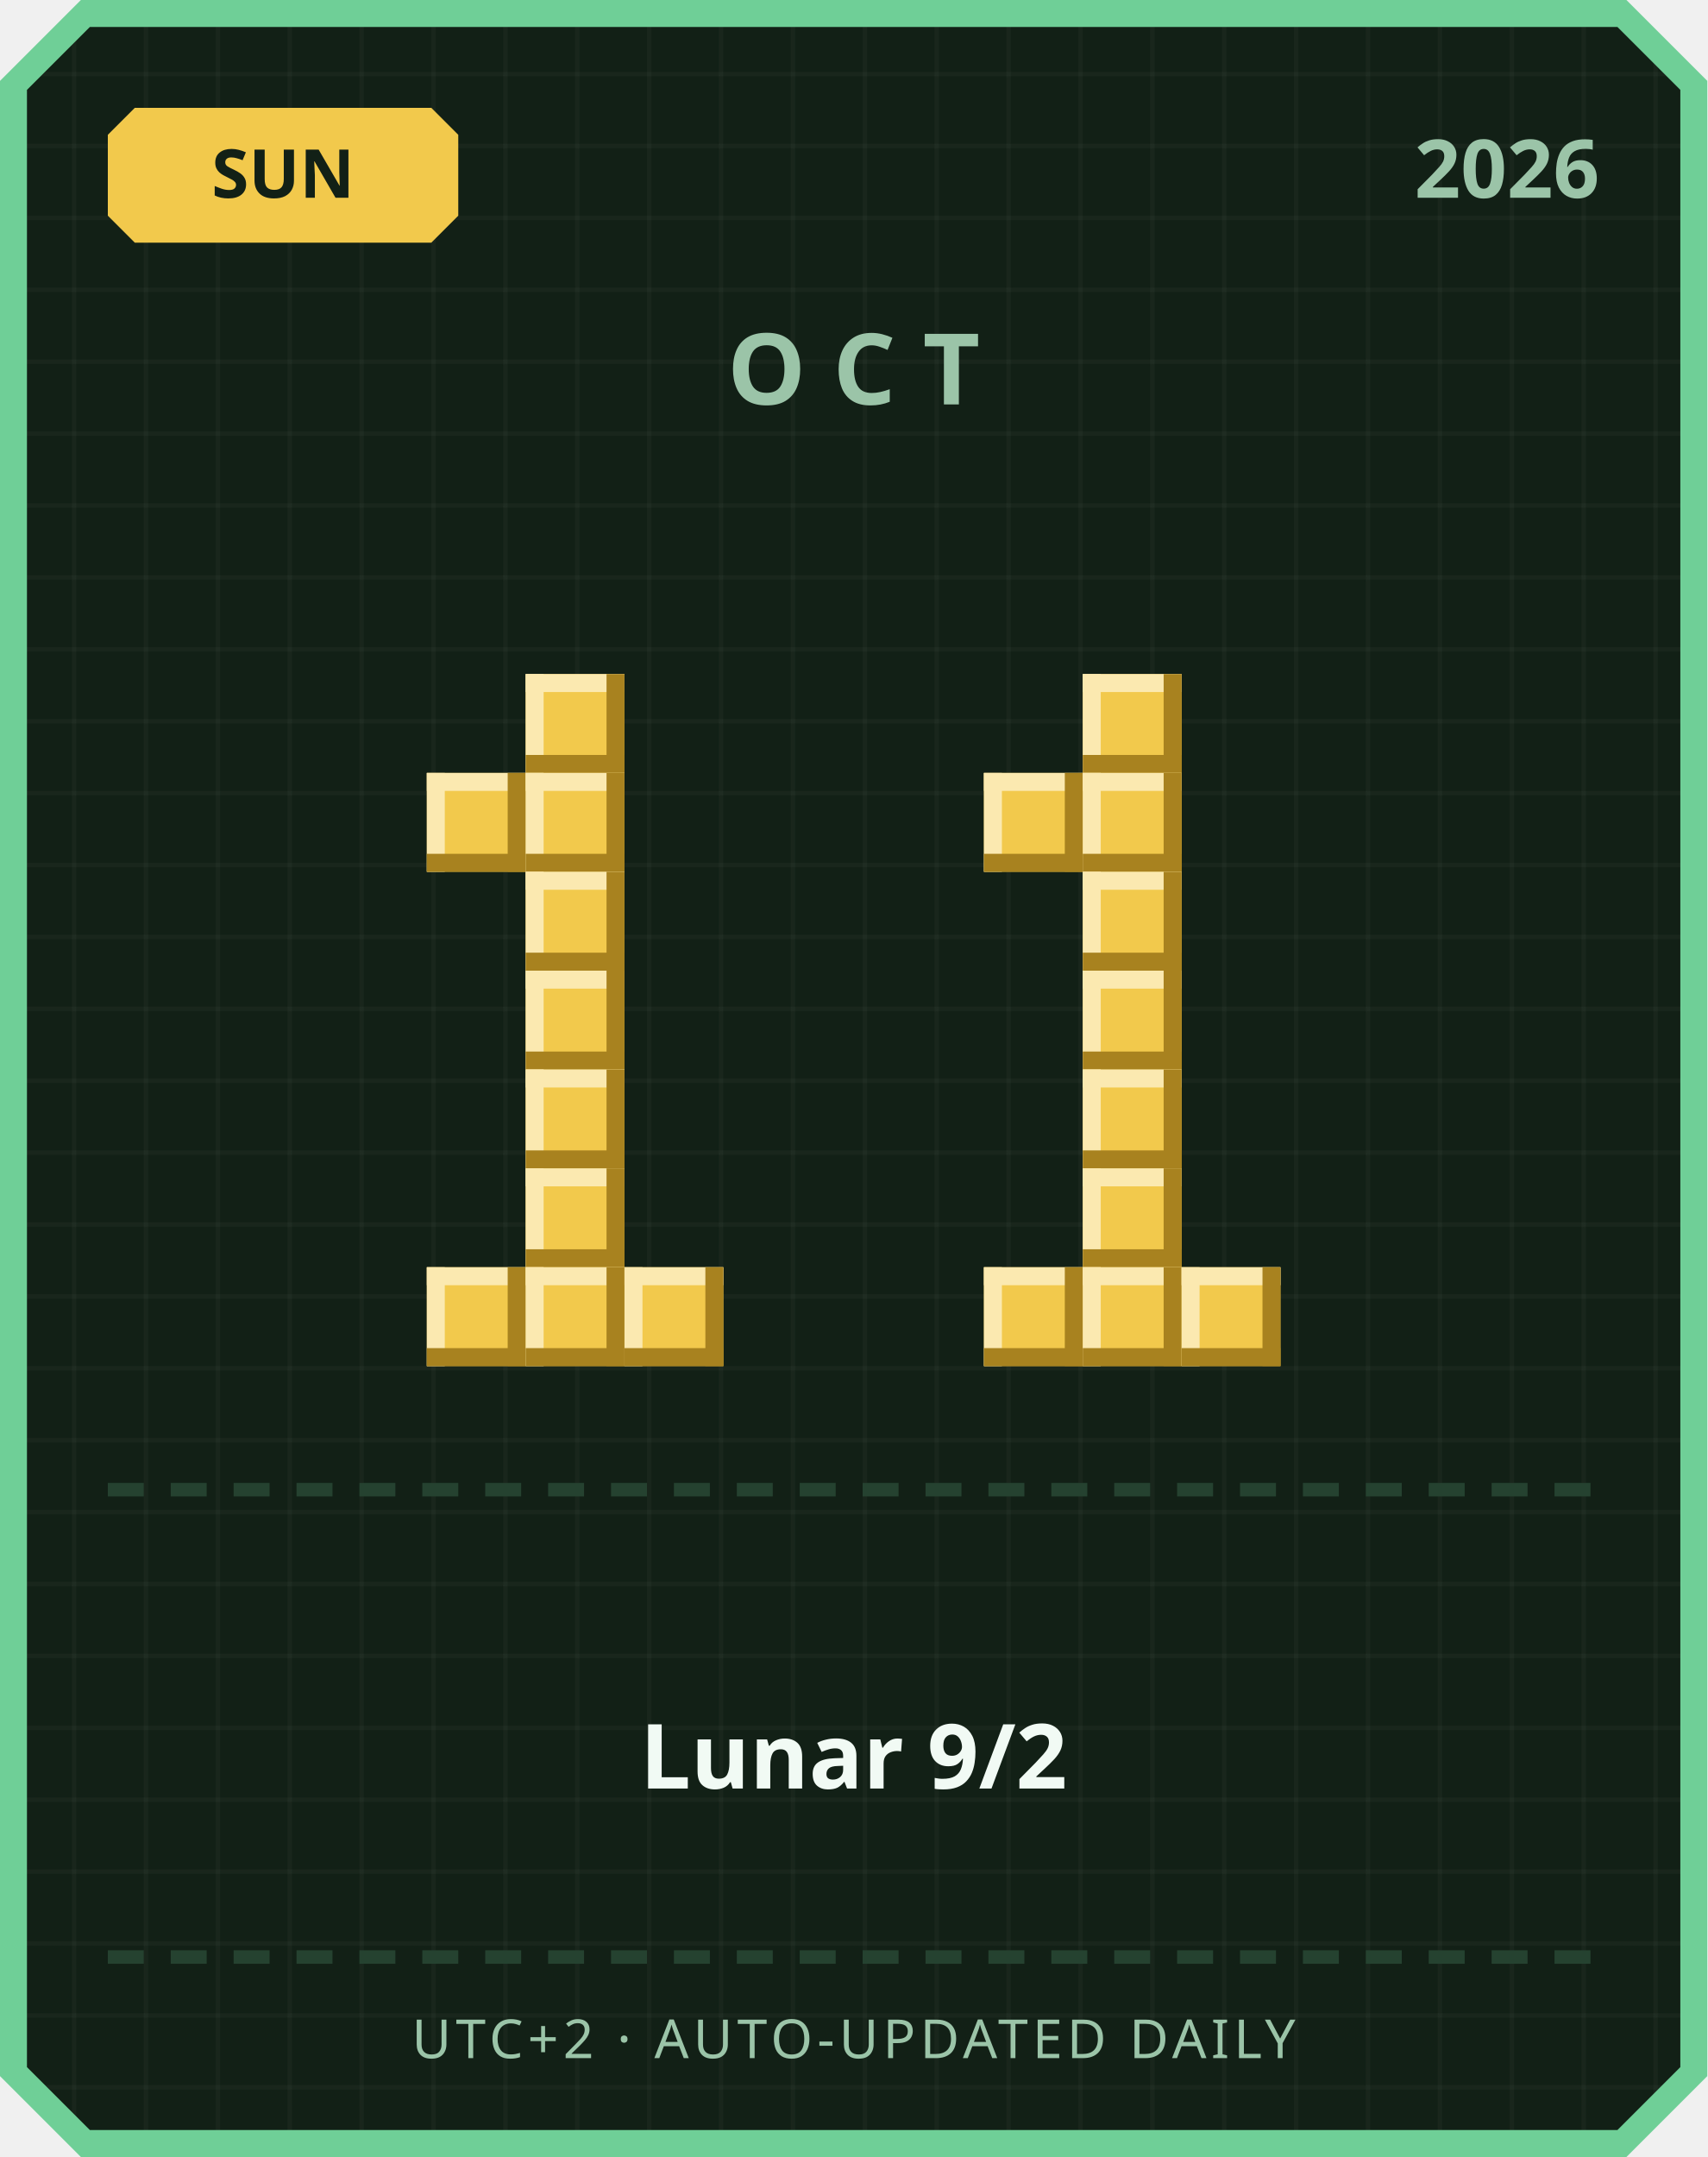
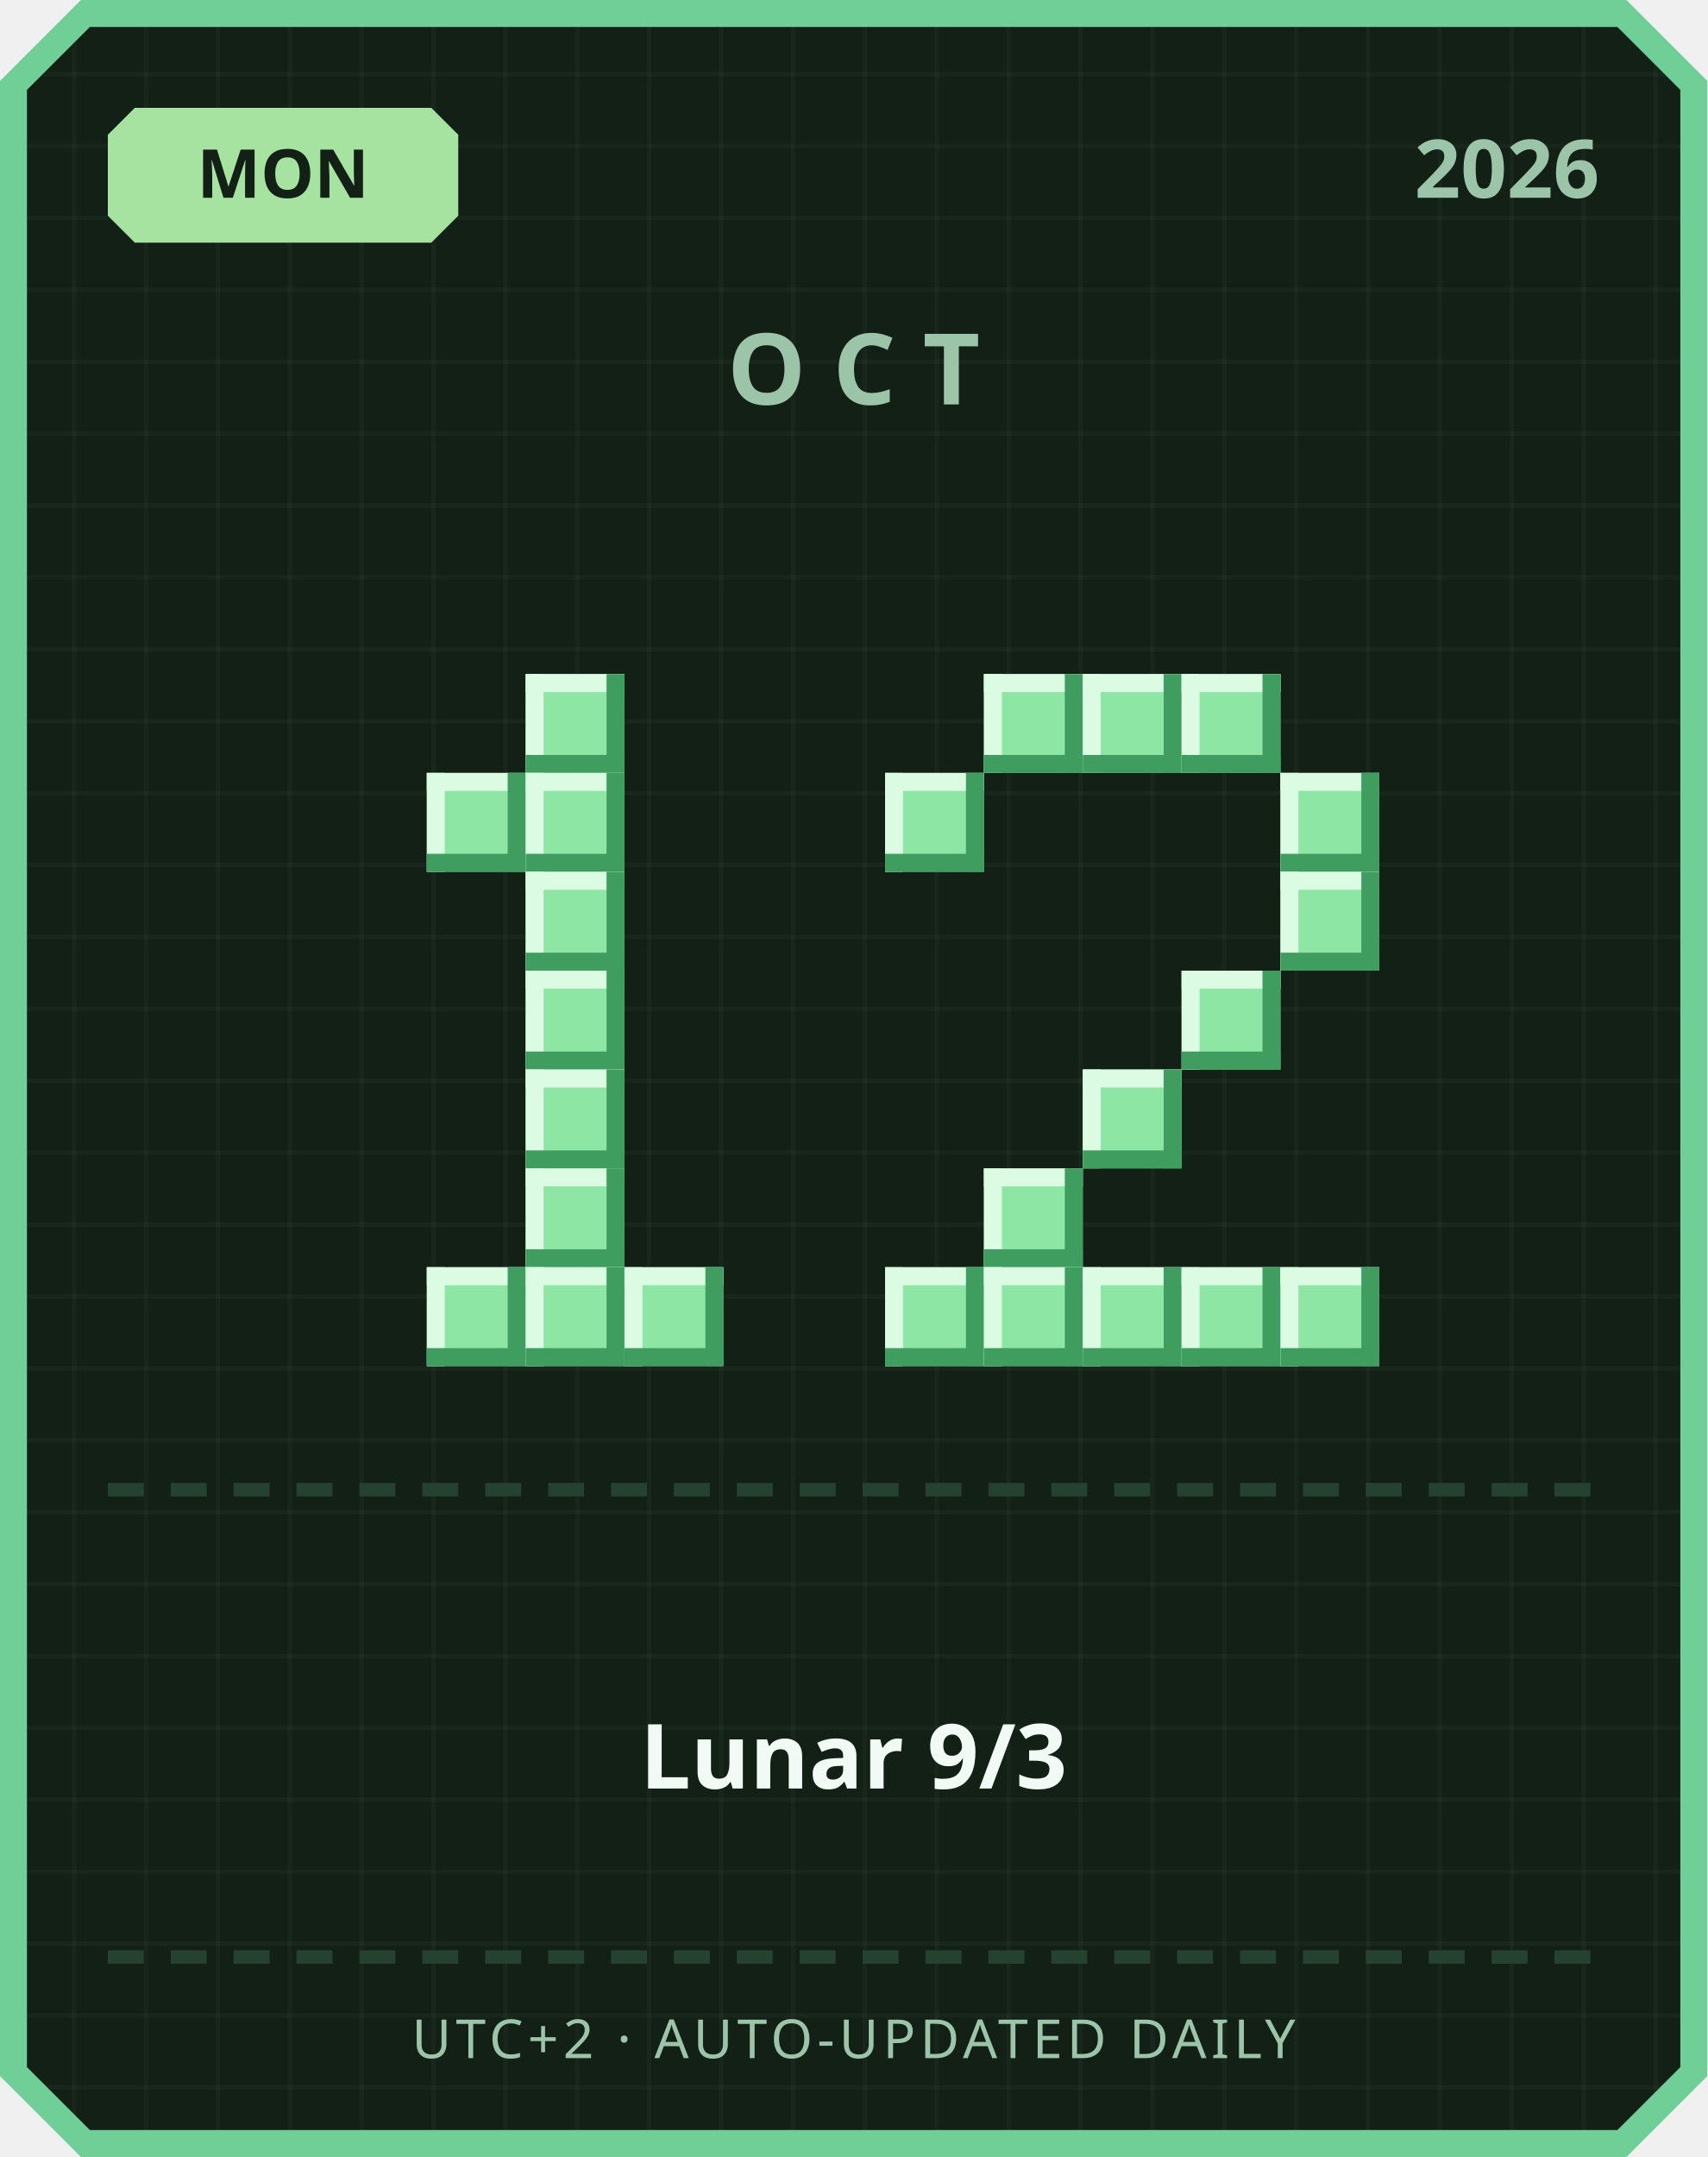
<svg xmlns="http://www.w3.org/2000/svg" width="380" height="480" viewBox="0 0 380 480">
  <defs>
    <pattern id="grid" width="16" height="16" patternUnits="userSpaceOnUse">
      <rect width="16" height="16" fill="#122016" />
      <rect width="1" height="16" fill="#ffffff" opacity="0.03" />
      <rect width="16" height="1" fill="#ffffff" opacity="0.03" />
    </pattern>
  </defs>
  <path d="M 18,0 L 362,0 L 380,18 L 380,462 L 362,480 L 18,480 L 0,462 L 0,18 Z" fill="#6fcf97" />
  <path d="M 20,6 L 360,6 L 374,20 L 374,460 L 360,474 L 20,474 L 6,460 L 6,20 Z" fill="url(#grid)" />
-   <path d="M 30,24 L 96,24 L 102,30 L 102,48 L 96,54 L 30,54 L 24,48 L 24,30 Z" fill="#f2c94c" />
-   <text x="63" y="44" text-anchor="middle" font-family="'Segoe UI', sans-serif" font-size="15" font-weight="700" fill="#122016">SUN</text>
+   <path d="M 30,24 L 96,24 L 102,30 L 102,48 L 96,54 L 30,54 L 24,48 L 24,30 Z" fill="#a6e3a1" />
+   <text x="63" y="44" text-anchor="middle" font-family="'Segoe UI', sans-serif" font-size="15" font-weight="700" fill="#122016">MON</text>
  <text x="356" y="44" text-anchor="end" font-family="'Segoe UI', sans-serif" font-size="18" font-weight="700" fill="#9bc4a8">2026</text>
  <text x="190" y="90" text-anchor="middle" font-family="'Segoe UI', sans-serif" font-size="22" font-weight="700" letter-spacing="6" fill="#9bc4a8">OCT</text>
-   <rect x="117" y="150" width="22" height="22" fill="#f2c94c" />
-   <rect x="117" y="150" width="22" height="4" fill="#fbe9b0" />
-   <rect x="117" y="150" width="4" height="22" fill="#fbe9b0" />
-   <rect x="117" y="168" width="22" height="4" fill="#a8821f" />
-   <rect x="135" y="150" width="4" height="22" fill="#a8821f" />
-   <rect x="95" y="172" width="22" height="22" fill="#f2c94c" />
-   <rect x="95" y="172" width="22" height="4" fill="#fbe9b0" />
-   <rect x="95" y="172" width="4" height="22" fill="#fbe9b0" />
-   <rect x="95" y="190" width="22" height="4" fill="#a8821f" />
-   <rect x="113" y="172" width="4" height="22" fill="#a8821f" />
-   <rect x="117" y="172" width="22" height="22" fill="#f2c94c" />
-   <rect x="117" y="172" width="22" height="4" fill="#fbe9b0" />
-   <rect x="117" y="172" width="4" height="22" fill="#fbe9b0" />
-   <rect x="117" y="190" width="22" height="4" fill="#a8821f" />
-   <rect x="135" y="172" width="4" height="22" fill="#a8821f" />
-   <rect x="117" y="194" width="22" height="22" fill="#f2c94c" />
-   <rect x="117" y="194" width="22" height="4" fill="#fbe9b0" />
-   <rect x="117" y="194" width="4" height="22" fill="#fbe9b0" />
-   <rect x="117" y="212" width="22" height="4" fill="#a8821f" />
-   <rect x="135" y="194" width="4" height="22" fill="#a8821f" />
-   <rect x="117" y="216" width="22" height="22" fill="#f2c94c" />
-   <rect x="117" y="216" width="22" height="4" fill="#fbe9b0" />
-   <rect x="117" y="216" width="4" height="22" fill="#fbe9b0" />
-   <rect x="117" y="234" width="22" height="4" fill="#a8821f" />
-   <rect x="135" y="216" width="4" height="22" fill="#a8821f" />
-   <rect x="117" y="238" width="22" height="22" fill="#f2c94c" />
-   <rect x="117" y="238" width="22" height="4" fill="#fbe9b0" />
-   <rect x="117" y="238" width="4" height="22" fill="#fbe9b0" />
-   <rect x="117" y="256" width="22" height="4" fill="#a8821f" />
-   <rect x="135" y="238" width="4" height="22" fill="#a8821f" />
-   <rect x="117" y="260" width="22" height="22" fill="#f2c94c" />
-   <rect x="117" y="260" width="22" height="4" fill="#fbe9b0" />
-   <rect x="117" y="260" width="4" height="22" fill="#fbe9b0" />
-   <rect x="117" y="278" width="22" height="4" fill="#a8821f" />
-   <rect x="135" y="260" width="4" height="22" fill="#a8821f" />
-   <rect x="95" y="282" width="22" height="22" fill="#f2c94c" />
-   <rect x="95" y="282" width="22" height="4" fill="#fbe9b0" />
-   <rect x="95" y="282" width="4" height="22" fill="#fbe9b0" />
-   <rect x="95" y="300" width="22" height="4" fill="#a8821f" />
-   <rect x="113" y="282" width="4" height="22" fill="#a8821f" />
-   <rect x="117" y="282" width="22" height="22" fill="#f2c94c" />
-   <rect x="117" y="282" width="22" height="4" fill="#fbe9b0" />
-   <rect x="117" y="282" width="4" height="22" fill="#fbe9b0" />
-   <rect x="117" y="300" width="22" height="4" fill="#a8821f" />
-   <rect x="135" y="282" width="4" height="22" fill="#a8821f" />
-   <rect x="139" y="282" width="22" height="22" fill="#f2c94c" />
-   <rect x="139" y="282" width="22" height="4" fill="#fbe9b0" />
-   <rect x="139" y="282" width="4" height="22" fill="#fbe9b0" />
-   <rect x="139" y="300" width="22" height="4" fill="#a8821f" />
-   <rect x="157" y="282" width="4" height="22" fill="#a8821f" />
-   <rect x="241" y="150" width="22" height="22" fill="#f2c94c" />
-   <rect x="241" y="150" width="22" height="4" fill="#fbe9b0" />
-   <rect x="241" y="150" width="4" height="22" fill="#fbe9b0" />
-   <rect x="241" y="168" width="22" height="4" fill="#a8821f" />
-   <rect x="259" y="150" width="4" height="22" fill="#a8821f" />
-   <rect x="219" y="172" width="22" height="22" fill="#f2c94c" />
-   <rect x="219" y="172" width="22" height="4" fill="#fbe9b0" />
-   <rect x="219" y="172" width="4" height="22" fill="#fbe9b0" />
-   <rect x="219" y="190" width="22" height="4" fill="#a8821f" />
-   <rect x="237" y="172" width="4" height="22" fill="#a8821f" />
-   <rect x="241" y="172" width="22" height="22" fill="#f2c94c" />
-   <rect x="241" y="172" width="22" height="4" fill="#fbe9b0" />
-   <rect x="241" y="172" width="4" height="22" fill="#fbe9b0" />
-   <rect x="241" y="190" width="22" height="4" fill="#a8821f" />
-   <rect x="259" y="172" width="4" height="22" fill="#a8821f" />
-   <rect x="241" y="194" width="22" height="22" fill="#f2c94c" />
-   <rect x="241" y="194" width="22" height="4" fill="#fbe9b0" />
-   <rect x="241" y="194" width="4" height="22" fill="#fbe9b0" />
-   <rect x="241" y="212" width="22" height="4" fill="#a8821f" />
-   <rect x="259" y="194" width="4" height="22" fill="#a8821f" />
-   <rect x="241" y="216" width="22" height="22" fill="#f2c94c" />
-   <rect x="241" y="216" width="22" height="4" fill="#fbe9b0" />
-   <rect x="241" y="216" width="4" height="22" fill="#fbe9b0" />
-   <rect x="241" y="234" width="22" height="4" fill="#a8821f" />
-   <rect x="259" y="216" width="4" height="22" fill="#a8821f" />
-   <rect x="241" y="238" width="22" height="22" fill="#f2c94c" />
-   <rect x="241" y="238" width="22" height="4" fill="#fbe9b0" />
-   <rect x="241" y="238" width="4" height="22" fill="#fbe9b0" />
-   <rect x="241" y="256" width="22" height="4" fill="#a8821f" />
-   <rect x="259" y="238" width="4" height="22" fill="#a8821f" />
-   <rect x="241" y="260" width="22" height="22" fill="#f2c94c" />
-   <rect x="241" y="260" width="22" height="4" fill="#fbe9b0" />
-   <rect x="241" y="260" width="4" height="22" fill="#fbe9b0" />
-   <rect x="241" y="278" width="22" height="4" fill="#a8821f" />
-   <rect x="259" y="260" width="4" height="22" fill="#a8821f" />
-   <rect x="219" y="282" width="22" height="22" fill="#f2c94c" />
-   <rect x="219" y="282" width="22" height="4" fill="#fbe9b0" />
-   <rect x="219" y="282" width="4" height="22" fill="#fbe9b0" />
-   <rect x="219" y="300" width="22" height="4" fill="#a8821f" />
-   <rect x="237" y="282" width="4" height="22" fill="#a8821f" />
-   <rect x="241" y="282" width="22" height="22" fill="#f2c94c" />
-   <rect x="241" y="282" width="22" height="4" fill="#fbe9b0" />
-   <rect x="241" y="282" width="4" height="22" fill="#fbe9b0" />
-   <rect x="241" y="300" width="22" height="4" fill="#a8821f" />
-   <rect x="259" y="282" width="4" height="22" fill="#a8821f" />
-   <rect x="263" y="282" width="22" height="22" fill="#f2c94c" />
-   <rect x="263" y="282" width="22" height="4" fill="#fbe9b0" />
-   <rect x="263" y="282" width="4" height="22" fill="#fbe9b0" />
-   <rect x="263" y="300" width="22" height="4" fill="#a8821f" />
-   <rect x="281" y="282" width="4" height="22" fill="#a8821f" />
+   <rect x="117" y="150" width="22" height="22" fill="#8ee6a5" />
+   <rect x="117" y="150" width="22" height="4" fill="#dbfbe3" />
+   <rect x="117" y="150" width="4" height="22" fill="#dbfbe3" />
+   <rect x="117" y="168" width="22" height="4" fill="#3f9e5f" />
+   <rect x="135" y="150" width="4" height="22" fill="#3f9e5f" />
+   <rect x="95" y="172" width="22" height="22" fill="#8ee6a5" />
+   <rect x="95" y="172" width="22" height="4" fill="#dbfbe3" />
+   <rect x="95" y="172" width="4" height="22" fill="#dbfbe3" />
+   <rect x="95" y="190" width="22" height="4" fill="#3f9e5f" />
+   <rect x="113" y="172" width="4" height="22" fill="#3f9e5f" />
+   <rect x="117" y="172" width="22" height="22" fill="#8ee6a5" />
+   <rect x="117" y="172" width="22" height="4" fill="#dbfbe3" />
+   <rect x="117" y="172" width="4" height="22" fill="#dbfbe3" />
+   <rect x="117" y="190" width="22" height="4" fill="#3f9e5f" />
+   <rect x="135" y="172" width="4" height="22" fill="#3f9e5f" />
+   <rect x="117" y="194" width="22" height="22" fill="#8ee6a5" />
+   <rect x="117" y="194" width="22" height="4" fill="#dbfbe3" />
+   <rect x="117" y="194" width="4" height="22" fill="#dbfbe3" />
+   <rect x="117" y="212" width="22" height="4" fill="#3f9e5f" />
+   <rect x="135" y="194" width="4" height="22" fill="#3f9e5f" />
+   <rect x="117" y="216" width="22" height="22" fill="#8ee6a5" />
+   <rect x="117" y="216" width="22" height="4" fill="#dbfbe3" />
+   <rect x="117" y="216" width="4" height="22" fill="#dbfbe3" />
+   <rect x="117" y="234" width="22" height="4" fill="#3f9e5f" />
+   <rect x="135" y="216" width="4" height="22" fill="#3f9e5f" />
+   <rect x="117" y="238" width="22" height="22" fill="#8ee6a5" />
+   <rect x="117" y="238" width="22" height="4" fill="#dbfbe3" />
+   <rect x="117" y="238" width="4" height="22" fill="#dbfbe3" />
+   <rect x="117" y="256" width="22" height="4" fill="#3f9e5f" />
+   <rect x="135" y="238" width="4" height="22" fill="#3f9e5f" />
+   <rect x="117" y="260" width="22" height="22" fill="#8ee6a5" />
+   <rect x="117" y="260" width="22" height="4" fill="#dbfbe3" />
+   <rect x="117" y="260" width="4" height="22" fill="#dbfbe3" />
+   <rect x="117" y="278" width="22" height="4" fill="#3f9e5f" />
+   <rect x="135" y="260" width="4" height="22" fill="#3f9e5f" />
+   <rect x="95" y="282" width="22" height="22" fill="#8ee6a5" />
+   <rect x="95" y="282" width="22" height="4" fill="#dbfbe3" />
+   <rect x="95" y="282" width="4" height="22" fill="#dbfbe3" />
+   <rect x="95" y="300" width="22" height="4" fill="#3f9e5f" />
+   <rect x="113" y="282" width="4" height="22" fill="#3f9e5f" />
+   <rect x="117" y="282" width="22" height="22" fill="#8ee6a5" />
+   <rect x="117" y="282" width="22" height="4" fill="#dbfbe3" />
+   <rect x="117" y="282" width="4" height="22" fill="#dbfbe3" />
+   <rect x="117" y="300" width="22" height="4" fill="#3f9e5f" />
+   <rect x="135" y="282" width="4" height="22" fill="#3f9e5f" />
+   <rect x="139" y="282" width="22" height="22" fill="#8ee6a5" />
+   <rect x="139" y="282" width="22" height="4" fill="#dbfbe3" />
+   <rect x="139" y="282" width="4" height="22" fill="#dbfbe3" />
+   <rect x="139" y="300" width="22" height="4" fill="#3f9e5f" />
+   <rect x="157" y="282" width="4" height="22" fill="#3f9e5f" />
+   <rect x="219" y="150" width="22" height="22" fill="#8ee6a5" />
+   <rect x="219" y="150" width="22" height="4" fill="#dbfbe3" />
+   <rect x="219" y="150" width="4" height="22" fill="#dbfbe3" />
+   <rect x="219" y="168" width="22" height="4" fill="#3f9e5f" />
+   <rect x="237" y="150" width="4" height="22" fill="#3f9e5f" />
+   <rect x="241" y="150" width="22" height="22" fill="#8ee6a5" />
+   <rect x="241" y="150" width="22" height="4" fill="#dbfbe3" />
+   <rect x="241" y="150" width="4" height="22" fill="#dbfbe3" />
+   <rect x="241" y="168" width="22" height="4" fill="#3f9e5f" />
+   <rect x="259" y="150" width="4" height="22" fill="#3f9e5f" />
+   <rect x="263" y="150" width="22" height="22" fill="#8ee6a5" />
+   <rect x="263" y="150" width="22" height="4" fill="#dbfbe3" />
+   <rect x="263" y="150" width="4" height="22" fill="#dbfbe3" />
+   <rect x="263" y="168" width="22" height="4" fill="#3f9e5f" />
+   <rect x="281" y="150" width="4" height="22" fill="#3f9e5f" />
+   <rect x="197" y="172" width="22" height="22" fill="#8ee6a5" />
+   <rect x="197" y="172" width="22" height="4" fill="#dbfbe3" />
+   <rect x="197" y="172" width="4" height="22" fill="#dbfbe3" />
+   <rect x="197" y="190" width="22" height="4" fill="#3f9e5f" />
+   <rect x="215" y="172" width="4" height="22" fill="#3f9e5f" />
+   <rect x="285" y="172" width="22" height="22" fill="#8ee6a5" />
+   <rect x="285" y="172" width="22" height="4" fill="#dbfbe3" />
+   <rect x="285" y="172" width="4" height="22" fill="#dbfbe3" />
+   <rect x="285" y="190" width="22" height="4" fill="#3f9e5f" />
+   <rect x="303" y="172" width="4" height="22" fill="#3f9e5f" />
+   <rect x="285" y="194" width="22" height="22" fill="#8ee6a5" />
+   <rect x="285" y="194" width="22" height="4" fill="#dbfbe3" />
+   <rect x="285" y="194" width="4" height="22" fill="#dbfbe3" />
+   <rect x="285" y="212" width="22" height="4" fill="#3f9e5f" />
+   <rect x="303" y="194" width="4" height="22" fill="#3f9e5f" />
+   <rect x="263" y="216" width="22" height="22" fill="#8ee6a5" />
+   <rect x="263" y="216" width="22" height="4" fill="#dbfbe3" />
+   <rect x="263" y="216" width="4" height="22" fill="#dbfbe3" />
+   <rect x="263" y="234" width="22" height="4" fill="#3f9e5f" />
+   <rect x="281" y="216" width="4" height="22" fill="#3f9e5f" />
+   <rect x="241" y="238" width="22" height="22" fill="#8ee6a5" />
+   <rect x="241" y="238" width="22" height="4" fill="#dbfbe3" />
+   <rect x="241" y="238" width="4" height="22" fill="#dbfbe3" />
+   <rect x="241" y="256" width="22" height="4" fill="#3f9e5f" />
+   <rect x="259" y="238" width="4" height="22" fill="#3f9e5f" />
+   <rect x="219" y="260" width="22" height="22" fill="#8ee6a5" />
+   <rect x="219" y="260" width="22" height="4" fill="#dbfbe3" />
+   <rect x="219" y="260" width="4" height="22" fill="#dbfbe3" />
+   <rect x="219" y="278" width="22" height="4" fill="#3f9e5f" />
+   <rect x="237" y="260" width="4" height="22" fill="#3f9e5f" />
+   <rect x="197" y="282" width="22" height="22" fill="#8ee6a5" />
+   <rect x="197" y="282" width="22" height="4" fill="#dbfbe3" />
+   <rect x="197" y="282" width="4" height="22" fill="#dbfbe3" />
+   <rect x="197" y="300" width="22" height="4" fill="#3f9e5f" />
+   <rect x="215" y="282" width="4" height="22" fill="#3f9e5f" />
+   <rect x="219" y="282" width="22" height="22" fill="#8ee6a5" />
+   <rect x="219" y="282" width="22" height="4" fill="#dbfbe3" />
+   <rect x="219" y="282" width="4" height="22" fill="#dbfbe3" />
+   <rect x="219" y="300" width="22" height="4" fill="#3f9e5f" />
+   <rect x="237" y="282" width="4" height="22" fill="#3f9e5f" />
+   <rect x="241" y="282" width="22" height="22" fill="#8ee6a5" />
+   <rect x="241" y="282" width="22" height="4" fill="#dbfbe3" />
+   <rect x="241" y="282" width="4" height="22" fill="#dbfbe3" />
+   <rect x="241" y="300" width="22" height="4" fill="#3f9e5f" />
+   <rect x="259" y="282" width="4" height="22" fill="#3f9e5f" />
+   <rect x="263" y="282" width="22" height="22" fill="#8ee6a5" />
+   <rect x="263" y="282" width="22" height="4" fill="#dbfbe3" />
+   <rect x="263" y="282" width="4" height="22" fill="#dbfbe3" />
+   <rect x="263" y="300" width="22" height="4" fill="#3f9e5f" />
+   <rect x="281" y="282" width="4" height="22" fill="#3f9e5f" />
+   <rect x="285" y="282" width="22" height="22" fill="#8ee6a5" />
+   <rect x="285" y="282" width="22" height="4" fill="#dbfbe3" />
+   <rect x="285" y="282" width="4" height="22" fill="#dbfbe3" />
+   <rect x="285" y="300" width="22" height="4" fill="#3f9e5f" />
+   <rect x="303" y="282" width="4" height="22" fill="#3f9e5f" />
  <rect x="24" y="330" width="8" height="3" fill="#254230" />
  <rect x="38" y="330" width="8" height="3" fill="#254230" />
  <rect x="52" y="330" width="8" height="3" fill="#254230" />
  <rect x="66" y="330" width="8" height="3" fill="#254230" />
  <rect x="80" y="330" width="8" height="3" fill="#254230" />
  <rect x="94" y="330" width="8" height="3" fill="#254230" />
  <rect x="108" y="330" width="8" height="3" fill="#254230" />
  <rect x="122" y="330" width="8" height="3" fill="#254230" />
  <rect x="136" y="330" width="8" height="3" fill="#254230" />
  <rect x="150" y="330" width="8" height="3" fill="#254230" />
  <rect x="164" y="330" width="8" height="3" fill="#254230" />
  <rect x="178" y="330" width="8" height="3" fill="#254230" />
  <rect x="192" y="330" width="8" height="3" fill="#254230" />
  <rect x="206" y="330" width="8" height="3" fill="#254230" />
  <rect x="220" y="330" width="8" height="3" fill="#254230" />
  <rect x="234" y="330" width="8" height="3" fill="#254230" />
  <rect x="248" y="330" width="8" height="3" fill="#254230" />
  <rect x="262" y="330" width="8" height="3" fill="#254230" />
  <rect x="276" y="330" width="8" height="3" fill="#254230" />
  <rect x="290" y="330" width="8" height="3" fill="#254230" />
  <rect x="304" y="330" width="8" height="3" fill="#254230" />
  <rect x="318" y="330" width="8" height="3" fill="#254230" />
  <rect x="332" y="330" width="8" height="3" fill="#254230" />
  <rect x="346" y="330" width="8" height="3" fill="#254230" />
-   <text x="190" y="398" text-anchor="middle" font-family="'Segoe UI', 'Microsoft JhengHei', sans-serif" font-size="20" font-weight="700" fill="#f1faf4">Lunar 9/2</text>
+   <text x="190" y="398" text-anchor="middle" font-family="'Segoe UI', 'Microsoft JhengHei', sans-serif" font-size="20" font-weight="700" fill="#f1faf4">Lunar 9/3</text>
  <rect x="24" y="434" width="8" height="3" fill="#254230" />
  <rect x="38" y="434" width="8" height="3" fill="#254230" />
  <rect x="52" y="434" width="8" height="3" fill="#254230" />
  <rect x="66" y="434" width="8" height="3" fill="#254230" />
  <rect x="80" y="434" width="8" height="3" fill="#254230" />
  <rect x="94" y="434" width="8" height="3" fill="#254230" />
  <rect x="108" y="434" width="8" height="3" fill="#254230" />
  <rect x="122" y="434" width="8" height="3" fill="#254230" />
  <rect x="136" y="434" width="8" height="3" fill="#254230" />
  <rect x="150" y="434" width="8" height="3" fill="#254230" />
  <rect x="164" y="434" width="8" height="3" fill="#254230" />
  <rect x="178" y="434" width="8" height="3" fill="#254230" />
  <rect x="192" y="434" width="8" height="3" fill="#254230" />
  <rect x="206" y="434" width="8" height="3" fill="#254230" />
  <rect x="220" y="434" width="8" height="3" fill="#254230" />
  <rect x="234" y="434" width="8" height="3" fill="#254230" />
  <rect x="248" y="434" width="8" height="3" fill="#254230" />
  <rect x="262" y="434" width="8" height="3" fill="#254230" />
  <rect x="276" y="434" width="8" height="3" fill="#254230" />
  <rect x="290" y="434" width="8" height="3" fill="#254230" />
  <rect x="304" y="434" width="8" height="3" fill="#254230" />
  <rect x="318" y="434" width="8" height="3" fill="#254230" />
  <rect x="332" y="434" width="8" height="3" fill="#254230" />
  <rect x="346" y="434" width="8" height="3" fill="#254230" />
  <text x="190" y="458" text-anchor="middle" font-family="'Segoe UI', sans-serif" font-size="12" letter-spacing="1" fill="#9bc4a8">UTC+2 · AUTO-UPDATED DAILY</text>
</svg>
